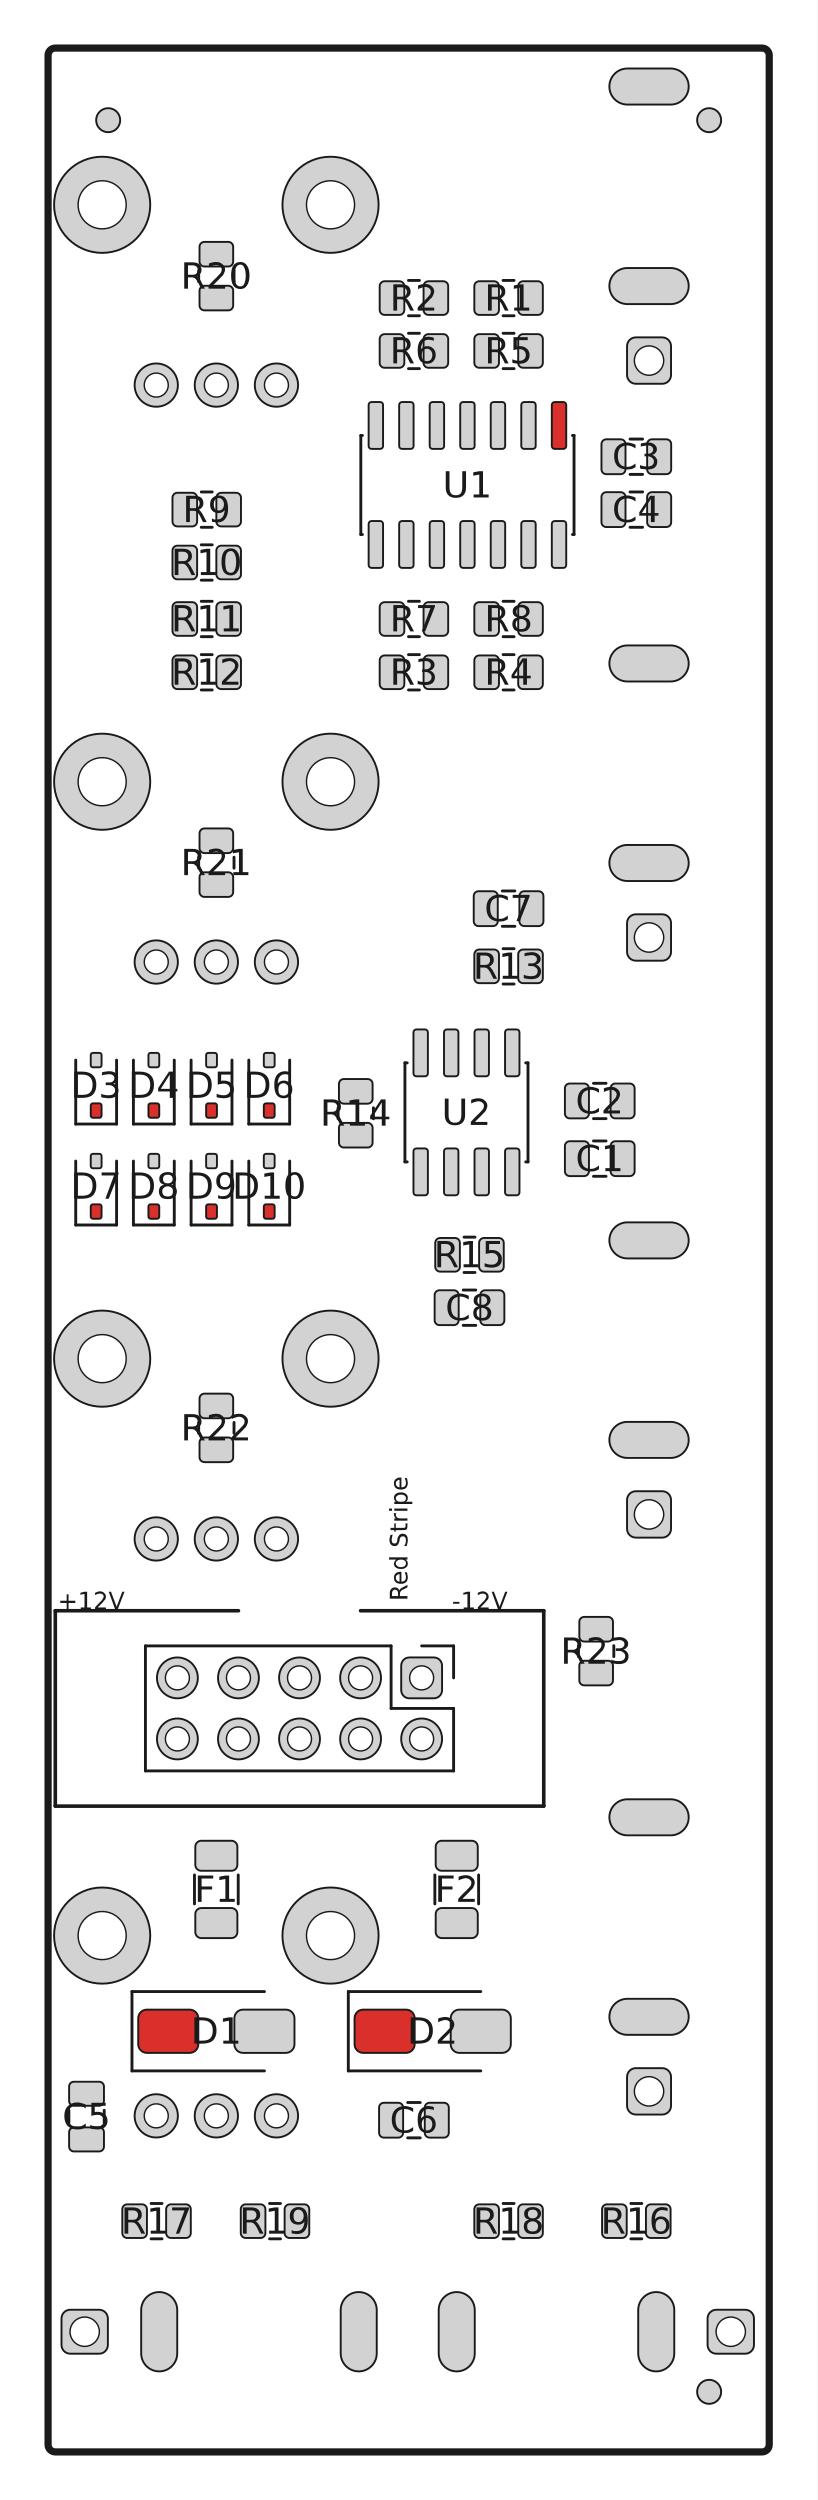
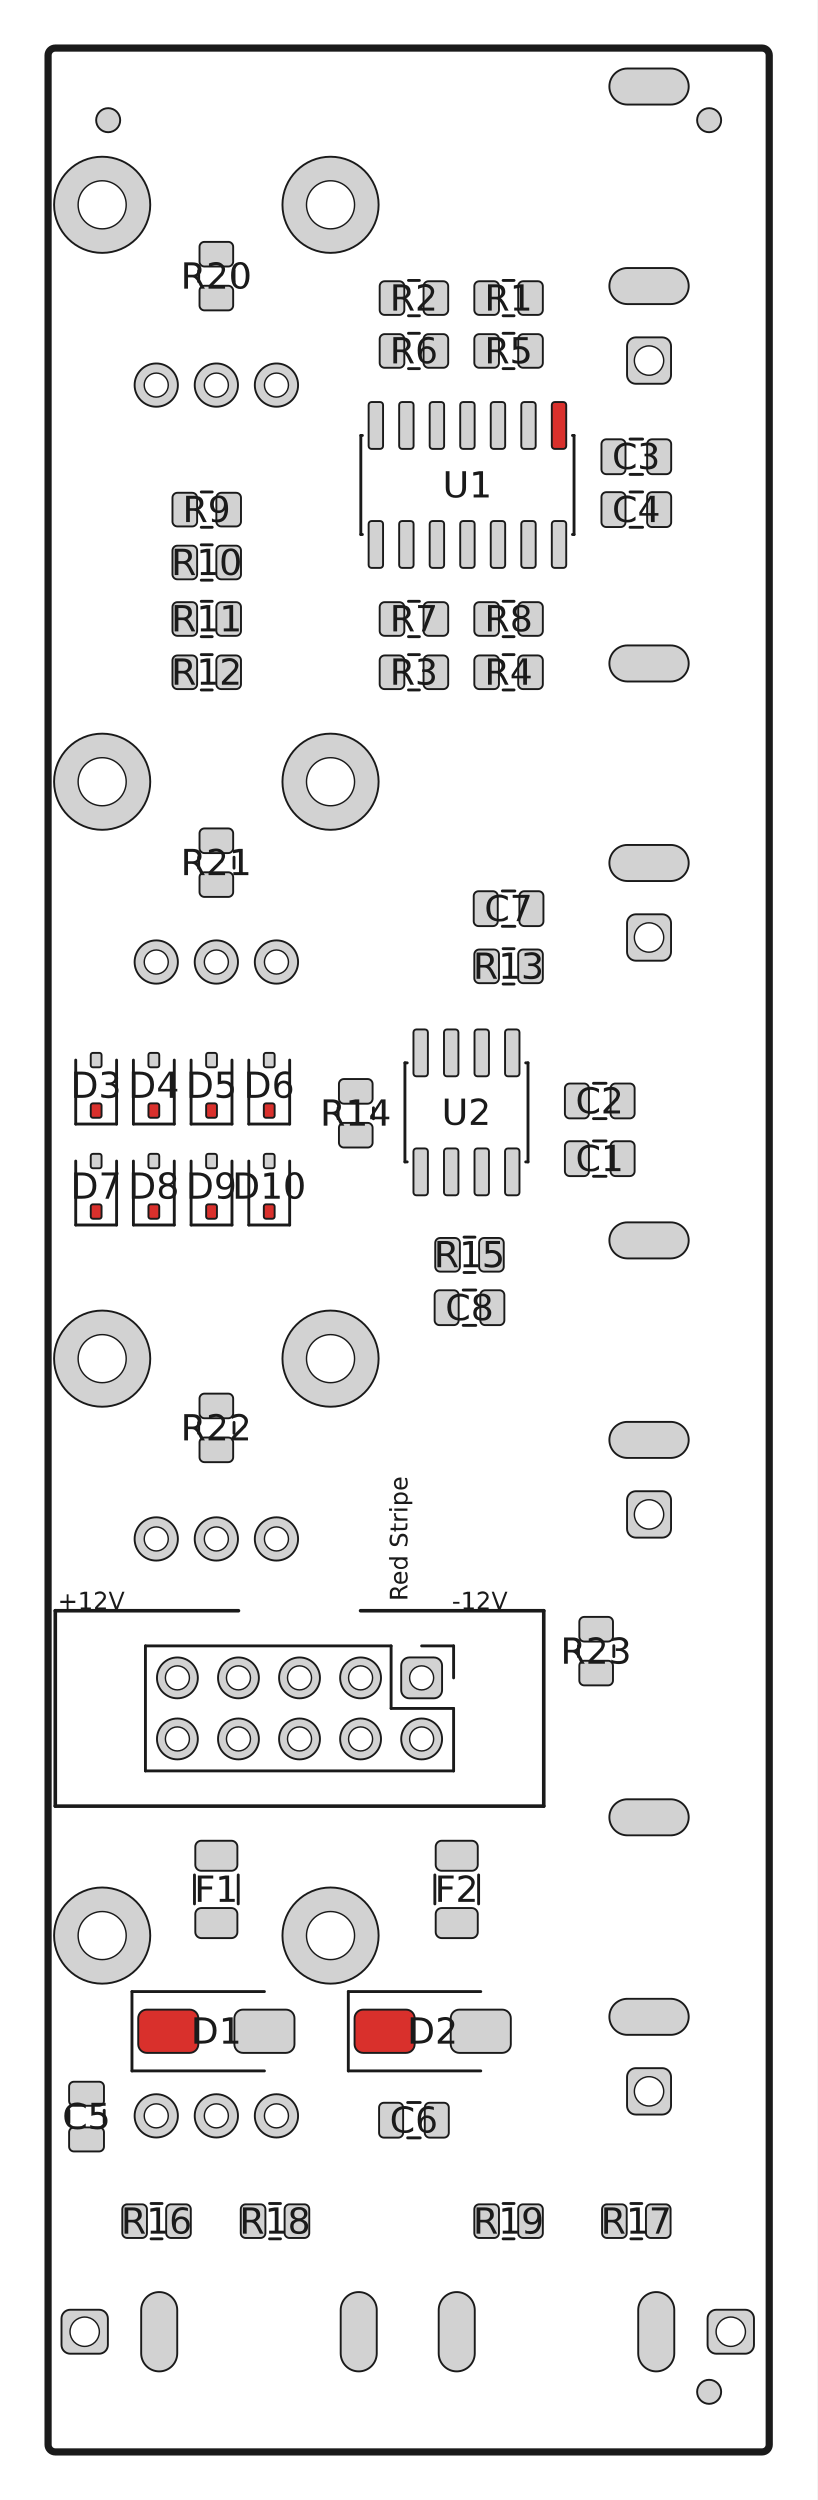
<svg xmlns="http://www.w3.org/2000/svg" viewBox="98.000 48.000 34.000 104.000" width="204" height="624">
  <rect x="98.000" y="48.000" width="34.000" height="104.000" fill="#fff" />
  <rect x="100.0" y="50.0" width="30.0" height="100.0" rx="0.3" fill="#fff" stroke="#1a1a1a" stroke-width="0.3" />
  <rect x="124.085" y="62.035" width="1.830" height="1.930" rx="0.366" fill="#d2d2d2" stroke="#1a1a1a" stroke-width="0.08" />
  <circle cx="125.000" cy="63.000" r="0.610" fill="#fff" stroke="#1a1a1a" stroke-width="0.06" />
  <rect x="123.350" y="50.850" width="3.300" height="1.500" rx="0.750" fill="#d2d2d2" stroke="#1a1a1a" stroke-width="0.08" />
  <rect x="123.350" y="59.150" width="3.300" height="1.500" rx="0.750" fill="#d2d2d2" stroke="#1a1a1a" stroke-width="0.08" />
  <circle cx="111.750" cy="56.520" r="2.000" fill="#d2d2d2" stroke="#1a1a1a" stroke-width="0.08" />
  <circle cx="111.750" cy="56.520" r="1.000" fill="#fff" stroke="#1a1a1a" stroke-width="0.06" />
  <circle cx="102.250" cy="56.520" r="2.000" fill="#d2d2d2" stroke="#1a1a1a" stroke-width="0.08" />
  <circle cx="102.250" cy="56.520" r="1.000" fill="#fff" stroke="#1a1a1a" stroke-width="0.06" />
  <circle cx="104.500" cy="64.020" r="0.900" fill="#d2d2d2" stroke="#1a1a1a" stroke-width="0.08" />
  <circle cx="104.500" cy="64.020" r="0.500" fill="#fff" stroke="#1a1a1a" stroke-width="0.06" />
  <circle cx="107.000" cy="64.020" r="0.900" fill="#d2d2d2" stroke="#1a1a1a" stroke-width="0.08" />
  <circle cx="107.000" cy="64.020" r="0.500" fill="#fff" stroke="#1a1a1a" stroke-width="0.06" />
  <circle cx="109.500" cy="64.020" r="0.900" fill="#d2d2d2" stroke="#1a1a1a" stroke-width="0.08" />
  <circle cx="109.500" cy="64.020" r="0.500" fill="#fff" stroke="#1a1a1a" stroke-width="0.06" />
  <rect x="100.558" y="144.085" width="1.930" height="1.830" rx="0.366" fill="#d2d2d2" stroke="#1a1a1a" stroke-width="0.08" />
  <circle cx="101.523" cy="145.000" r="0.610" fill="#fff" stroke="#1a1a1a" stroke-width="0.06" />
  <rect x="112.173" y="143.350" width="1.500" height="3.300" rx="0.750" fill="#d2d2d2" stroke="#1a1a1a" stroke-width="0.08" />
  <rect x="103.873" y="143.350" width="1.500" height="3.300" rx="0.750" fill="#d2d2d2" stroke="#1a1a1a" stroke-width="0.08" />
  <rect x="127.435" y="144.085" width="1.930" height="1.830" rx="0.366" fill="#d2d2d2" stroke="#1a1a1a" stroke-width="0.08" />
  <circle cx="128.400" cy="145.000" r="0.610" fill="#fff" stroke="#1a1a1a" stroke-width="0.06" />
  <rect x="116.250" y="143.350" width="1.500" height="3.300" rx="0.750" fill="#d2d2d2" stroke="#1a1a1a" stroke-width="0.08" />
  <rect x="124.550" y="143.350" width="1.500" height="3.300" rx="0.750" fill="#d2d2d2" stroke="#1a1a1a" stroke-width="0.08" />
  <circle cx="111.750" cy="80.520" r="2.000" fill="#d2d2d2" stroke="#1a1a1a" stroke-width="0.08" />
  <circle cx="111.750" cy="80.520" r="1.000" fill="#fff" stroke="#1a1a1a" stroke-width="0.06" />
  <circle cx="102.250" cy="80.520" r="2.000" fill="#d2d2d2" stroke="#1a1a1a" stroke-width="0.08" />
  <circle cx="102.250" cy="80.520" r="1.000" fill="#fff" stroke="#1a1a1a" stroke-width="0.06" />
  <circle cx="104.500" cy="88.020" r="0.900" fill="#d2d2d2" stroke="#1a1a1a" stroke-width="0.08" />
  <circle cx="104.500" cy="88.020" r="0.500" fill="#fff" stroke="#1a1a1a" stroke-width="0.06" />
  <circle cx="107.000" cy="88.020" r="0.900" fill="#d2d2d2" stroke="#1a1a1a" stroke-width="0.08" />
  <circle cx="107.000" cy="88.020" r="0.500" fill="#fff" stroke="#1a1a1a" stroke-width="0.06" />
  <circle cx="109.500" cy="88.020" r="0.900" fill="#d2d2d2" stroke="#1a1a1a" stroke-width="0.08" />
  <circle cx="109.500" cy="88.020" r="0.500" fill="#fff" stroke="#1a1a1a" stroke-width="0.06" />
  <circle cx="111.750" cy="104.520" r="2.000" fill="#d2d2d2" stroke="#1a1a1a" stroke-width="0.08" />
  <circle cx="111.750" cy="104.520" r="1.000" fill="#fff" stroke="#1a1a1a" stroke-width="0.06" />
  <circle cx="102.250" cy="104.520" r="2.000" fill="#d2d2d2" stroke="#1a1a1a" stroke-width="0.08" />
  <circle cx="102.250" cy="104.520" r="1.000" fill="#fff" stroke="#1a1a1a" stroke-width="0.06" />
  <circle cx="104.500" cy="112.020" r="0.900" fill="#d2d2d2" stroke="#1a1a1a" stroke-width="0.08" />
  <circle cx="104.500" cy="112.020" r="0.500" fill="#fff" stroke="#1a1a1a" stroke-width="0.06" />
  <circle cx="107.000" cy="112.020" r="0.900" fill="#d2d2d2" stroke="#1a1a1a" stroke-width="0.08" />
  <circle cx="107.000" cy="112.020" r="0.500" fill="#fff" stroke="#1a1a1a" stroke-width="0.06" />
  <circle cx="109.500" cy="112.020" r="0.900" fill="#d2d2d2" stroke="#1a1a1a" stroke-width="0.08" />
  <circle cx="109.500" cy="112.020" r="0.500" fill="#fff" stroke="#1a1a1a" stroke-width="0.06" />
  <rect x="124.085" y="86.035" width="1.830" height="1.930" rx="0.366" fill="#d2d2d2" stroke="#1a1a1a" stroke-width="0.08" />
  <circle cx="125.000" cy="87.000" r="0.610" fill="#fff" stroke="#1a1a1a" stroke-width="0.06" />
  <rect x="123.350" y="74.850" width="3.300" height="1.500" rx="0.750" fill="#d2d2d2" stroke="#1a1a1a" stroke-width="0.08" />
  <rect x="123.350" y="83.150" width="3.300" height="1.500" rx="0.750" fill="#d2d2d2" stroke="#1a1a1a" stroke-width="0.08" />
  <circle cx="111.750" cy="128.520" r="2.000" fill="#d2d2d2" stroke="#1a1a1a" stroke-width="0.08" />
  <circle cx="111.750" cy="128.520" r="1.000" fill="#fff" stroke="#1a1a1a" stroke-width="0.06" />
  <circle cx="102.250" cy="128.520" r="2.000" fill="#d2d2d2" stroke="#1a1a1a" stroke-width="0.08" />
  <circle cx="102.250" cy="128.520" r="1.000" fill="#fff" stroke="#1a1a1a" stroke-width="0.06" />
  <circle cx="104.500" cy="136.020" r="0.900" fill="#d2d2d2" stroke="#1a1a1a" stroke-width="0.08" />
  <circle cx="104.500" cy="136.020" r="0.500" fill="#fff" stroke="#1a1a1a" stroke-width="0.06" />
  <circle cx="107.000" cy="136.020" r="0.900" fill="#d2d2d2" stroke="#1a1a1a" stroke-width="0.08" />
  <circle cx="107.000" cy="136.020" r="0.500" fill="#fff" stroke="#1a1a1a" stroke-width="0.06" />
  <circle cx="109.500" cy="136.020" r="0.900" fill="#d2d2d2" stroke="#1a1a1a" stroke-width="0.08" />
  <circle cx="109.500" cy="136.020" r="0.500" fill="#fff" stroke="#1a1a1a" stroke-width="0.06" />
  <rect x="124.085" y="134.035" width="1.830" height="1.930" rx="0.366" fill="#d2d2d2" stroke="#1a1a1a" stroke-width="0.08" />
  <circle cx="125.000" cy="135.000" r="0.610" fill="#fff" stroke="#1a1a1a" stroke-width="0.06" />
  <rect x="123.350" y="122.850" width="3.300" height="1.500" rx="0.750" fill="#d2d2d2" stroke="#1a1a1a" stroke-width="0.08" />
  <rect x="123.350" y="131.150" width="3.300" height="1.500" rx="0.750" fill="#d2d2d2" stroke="#1a1a1a" stroke-width="0.08" />
  <rect x="124.085" y="110.035" width="1.830" height="1.930" rx="0.366" fill="#d2d2d2" stroke="#1a1a1a" stroke-width="0.08" />
  <circle cx="125.000" cy="111.000" r="0.610" fill="#fff" stroke="#1a1a1a" stroke-width="0.06" />
  <rect x="123.350" y="98.850" width="3.300" height="1.500" rx="0.750" fill="#d2d2d2" stroke="#1a1a1a" stroke-width="0.08" />
  <rect x="123.350" y="107.150" width="3.300" height="1.500" rx="0.750" fill="#d2d2d2" stroke="#1a1a1a" stroke-width="0.08" />
  <rect x="123.021" y="66.275" width="1.000" height="1.450" rx="0.200" fill="#d2d2d2" stroke="#1a1a1a" stroke-width="0.08" />
  <rect x="124.921" y="66.275" width="1.000" height="1.450" rx="0.200" fill="#d2d2d2" stroke="#1a1a1a" stroke-width="0.08" />
  <rect x="119.607" y="85.075" width="1.000" height="1.450" rx="0.200" fill="#d2d2d2" stroke="#1a1a1a" stroke-width="0.08" />
  <rect x="117.707" y="85.075" width="1.000" height="1.450" rx="0.200" fill="#d2d2d2" stroke="#1a1a1a" stroke-width="0.08" />
  <rect x="121.500" y="95.475" width="1.000" height="1.450" rx="0.200" fill="#d2d2d2" stroke="#1a1a1a" stroke-width="0.08" />
  <rect x="123.400" y="95.475" width="1.000" height="1.450" rx="0.200" fill="#d2d2d2" stroke="#1a1a1a" stroke-width="0.08" />
  <rect x="112.100" y="94.712" width="1.400" height="1.025" rx="0.205" fill="#d2d2d2" stroke="#1a1a1a" stroke-width="0.08" />
  <rect x="112.100" y="92.888" width="1.400" height="1.025" rx="0.205" fill="#d2d2d2" stroke="#1a1a1a" stroke-width="0.08" />
  <rect x="112.750" y="131.600" width="2.500" height="1.800" rx="0.360" fill="#d9302c" stroke="#1a1a1a" stroke-width="0.08" />
  <rect x="116.750" y="131.600" width="2.500" height="1.800" rx="0.360" fill="#d2d2d2" stroke="#1a1a1a" stroke-width="0.08" />
  <rect x="115.620" y="61.900" width="1.025" height="1.400" rx="0.205" fill="#d2d2d2" stroke="#1a1a1a" stroke-width="0.08" />
  <rect x="113.795" y="61.900" width="1.025" height="1.400" rx="0.205" fill="#d2d2d2" stroke="#1a1a1a" stroke-width="0.08" />
  <rect x="124.921" y="68.475" width="1.000" height="1.450" rx="0.200" fill="#d2d2d2" stroke="#1a1a1a" stroke-width="0.08" />
  <rect x="123.021" y="68.475" width="1.000" height="1.450" rx="0.200" fill="#d2d2d2" stroke="#1a1a1a" stroke-width="0.08" />
  <rect x="105.175" y="73.050" width="1.025" height="1.400" rx="0.205" fill="#d2d2d2" stroke="#1a1a1a" stroke-width="0.08" />
  <rect x="107.000" y="73.050" width="1.025" height="1.400" rx="0.205" fill="#d2d2d2" stroke="#1a1a1a" stroke-width="0.08" />
  <rect x="117.732" y="73.050" width="1.025" height="1.400" rx="0.205" fill="#d2d2d2" stroke="#1a1a1a" stroke-width="0.08" />
  <rect x="119.557" y="73.050" width="1.025" height="1.400" rx="0.205" fill="#d2d2d2" stroke="#1a1a1a" stroke-width="0.08" />
  <rect x="119.557" y="87.500" width="1.025" height="1.400" rx="0.205" fill="#d2d2d2" stroke="#1a1a1a" stroke-width="0.08" />
  <rect x="117.732" y="87.500" width="1.025" height="1.400" rx="0.205" fill="#d2d2d2" stroke="#1a1a1a" stroke-width="0.08" />
  <rect x="115.620" y="75.267" width="1.025" height="1.400" rx="0.205" fill="#d2d2d2" stroke="#1a1a1a" stroke-width="0.08" />
  <rect x="113.795" y="75.267" width="1.025" height="1.400" rx="0.205" fill="#d2d2d2" stroke="#1a1a1a" stroke-width="0.08" />
  <rect x="104.175" y="98.100" width="0.450" height="0.600" rx="0.090" fill="#d9302c" stroke="#1a1a1a" stroke-width="0.08" />
  <rect x="104.175" y="96.000" width="0.450" height="0.600" rx="0.090" fill="#d2d2d2" stroke="#1a1a1a" stroke-width="0.08" />
  <rect x="117.732" y="61.900" width="1.025" height="1.400" rx="0.205" fill="#d2d2d2" stroke="#1a1a1a" stroke-width="0.08" />
  <rect x="119.557" y="61.900" width="1.025" height="1.400" rx="0.205" fill="#d2d2d2" stroke="#1a1a1a" stroke-width="0.08" />
  <rect x="117.732" y="75.267" width="1.025" height="1.400" rx="0.205" fill="#d2d2d2" stroke="#1a1a1a" stroke-width="0.08" />
  <rect x="119.557" y="75.267" width="1.025" height="1.400" rx="0.205" fill="#d2d2d2" stroke="#1a1a1a" stroke-width="0.08" />
  <rect x="117.931" y="99.500" width="1.025" height="1.400" rx="0.205" fill="#d2d2d2" stroke="#1a1a1a" stroke-width="0.08" />
  <rect x="116.106" y="99.500" width="1.025" height="1.400" rx="0.205" fill="#d2d2d2" stroke="#1a1a1a" stroke-width="0.08" />
  <rect x="108.975" y="93.900" width="0.450" height="0.600" rx="0.090" fill="#d9302c" stroke="#1a1a1a" stroke-width="0.08" />
  <rect x="108.975" y="91.800" width="0.450" height="0.600" rx="0.090" fill="#d2d2d2" stroke="#1a1a1a" stroke-width="0.08" />
  <rect x="105.175" y="68.500" width="1.025" height="1.400" rx="0.205" fill="#d2d2d2" stroke="#1a1a1a" stroke-width="0.08" />
  <rect x="107.000" y="68.500" width="1.025" height="1.400" rx="0.205" fill="#d2d2d2" stroke="#1a1a1a" stroke-width="0.08" />
  <rect x="100.875" y="134.600" width="1.450" height="1.000" rx="0.200" fill="#d2d2d2" stroke="#1a1a1a" stroke-width="0.08" />
  <rect x="100.875" y="136.500" width="1.450" height="1.000" rx="0.200" fill="#d2d2d2" stroke="#1a1a1a" stroke-width="0.08" />
  <rect x="105.175" y="70.700" width="1.025" height="1.400" rx="0.205" fill="#d2d2d2" stroke="#1a1a1a" stroke-width="0.08" />
  <rect x="107.000" y="70.700" width="1.025" height="1.400" rx="0.205" fill="#d2d2d2" stroke="#1a1a1a" stroke-width="0.08" />
  <rect x="115.620" y="59.700" width="1.025" height="1.400" rx="0.205" fill="#d2d2d2" stroke="#1a1a1a" stroke-width="0.08" />
  <rect x="113.795" y="59.700" width="1.025" height="1.400" rx="0.205" fill="#d2d2d2" stroke="#1a1a1a" stroke-width="0.08" />
  <rect x="101.775" y="93.900" width="0.450" height="0.600" rx="0.090" fill="#d9302c" stroke="#1a1a1a" stroke-width="0.08" />
  <rect x="101.775" y="91.800" width="0.450" height="0.600" rx="0.090" fill="#d2d2d2" stroke="#1a1a1a" stroke-width="0.08" />
  <rect x="123.046" y="139.700" width="1.025" height="1.400" rx="0.205" fill="#d2d2d2" stroke="#1a1a1a" stroke-width="0.08" />
  <rect x="124.871" y="139.700" width="1.025" height="1.400" rx="0.205" fill="#d2d2d2" stroke="#1a1a1a" stroke-width="0.08" />
  <rect x="109.840" y="139.700" width="1.025" height="1.400" rx="0.205" fill="#d2d2d2" stroke="#1a1a1a" stroke-width="0.08" />
  <rect x="108.016" y="139.700" width="1.025" height="1.400" rx="0.205" fill="#d2d2d2" stroke="#1a1a1a" stroke-width="0.08" />
  <rect x="113.770" y="135.475" width="1.000" height="1.450" rx="0.200" fill="#d2d2d2" stroke="#1a1a1a" stroke-width="0.08" />
  <rect x="115.670" y="135.475" width="1.000" height="1.450" rx="0.200" fill="#d2d2d2" stroke="#1a1a1a" stroke-width="0.08" />
  <rect x="117.732" y="59.700" width="1.025" height="1.400" rx="0.205" fill="#d2d2d2" stroke="#1a1a1a" stroke-width="0.08" />
  <rect x="119.557" y="59.700" width="1.025" height="1.400" rx="0.205" fill="#d2d2d2" stroke="#1a1a1a" stroke-width="0.08" />
  <rect x="116.125" y="124.575" width="1.750" height="1.250" rx="0.250" fill="#d2d2d2" stroke="#1a1a1a" stroke-width="0.08" />
  <rect x="116.125" y="127.375" width="1.750" height="1.250" rx="0.250" fill="#d2d2d2" stroke="#1a1a1a" stroke-width="0.08" />
  <rect x="115.620" y="73.050" width="1.025" height="1.400" rx="0.205" fill="#d2d2d2" stroke="#1a1a1a" stroke-width="0.08" />
  <rect x="113.795" y="73.050" width="1.025" height="1.400" rx="0.205" fill="#d2d2d2" stroke="#1a1a1a" stroke-width="0.08" />
  <rect x="106.300" y="58.062" width="1.400" height="1.025" rx="0.205" fill="#d2d2d2" stroke="#1a1a1a" stroke-width="0.08" />
  <rect x="106.300" y="59.887" width="1.400" height="1.025" rx="0.205" fill="#d2d2d2" stroke="#1a1a1a" stroke-width="0.08" />
  <rect x="122.100" y="115.263" width="1.400" height="1.025" rx="0.205" fill="#d2d2d2" stroke="#1a1a1a" stroke-width="0.08" />
  <rect x="122.100" y="117.087" width="1.400" height="1.025" rx="0.205" fill="#d2d2d2" stroke="#1a1a1a" stroke-width="0.08" />
  <rect x="103.750" y="131.600" width="2.500" height="1.800" rx="0.360" fill="#d9302c" stroke="#1a1a1a" stroke-width="0.08" />
  <rect x="107.750" y="131.600" width="2.500" height="1.800" rx="0.360" fill="#d2d2d2" stroke="#1a1a1a" stroke-width="0.08" />
  <circle cx="127.500" cy="53.000" r="0.500" fill="#d2d2d2" stroke="#1a1a1a" stroke-width="0.08" />
  <rect x="101.775" y="98.100" width="0.450" height="0.600" rx="0.090" fill="#d9302c" stroke="#1a1a1a" stroke-width="0.08" />
  <rect x="101.775" y="96.000" width="0.450" height="0.600" rx="0.090" fill="#d2d2d2" stroke="#1a1a1a" stroke-width="0.08" />
  <rect x="106.125" y="124.575" width="1.750" height="1.250" rx="0.250" fill="#d2d2d2" stroke="#1a1a1a" stroke-width="0.08" />
  <rect x="106.125" y="127.375" width="1.750" height="1.250" rx="0.250" fill="#d2d2d2" stroke="#1a1a1a" stroke-width="0.08" />
  <circle cx="102.500" cy="53.000" r="0.500" fill="#d2d2d2" stroke="#1a1a1a" stroke-width="0.08" />
  <rect x="105.175" y="75.267" width="1.025" height="1.400" rx="0.205" fill="#d2d2d2" stroke="#1a1a1a" stroke-width="0.08" />
  <rect x="107.000" y="75.267" width="1.025" height="1.400" rx="0.205" fill="#d2d2d2" stroke="#1a1a1a" stroke-width="0.08" />
  <rect x="117.732" y="139.700" width="1.025" height="1.400" rx="0.205" fill="#d2d2d2" stroke="#1a1a1a" stroke-width="0.08" />
  <rect x="119.557" y="139.700" width="1.025" height="1.400" rx="0.205" fill="#d2d2d2" stroke="#1a1a1a" stroke-width="0.08" />
  <rect x="123.400" y="93.075" width="1.000" height="1.450" rx="0.200" fill="#d2d2d2" stroke="#1a1a1a" stroke-width="0.08" />
  <rect x="121.500" y="93.075" width="1.000" height="1.450" rx="0.200" fill="#d2d2d2" stroke="#1a1a1a" stroke-width="0.08" />
  <circle cx="127.500" cy="147.500" r="0.500" fill="#d2d2d2" stroke="#1a1a1a" stroke-width="0.08" />
  <rect x="104.175" y="93.900" width="0.450" height="0.600" rx="0.090" fill="#d9302c" stroke="#1a1a1a" stroke-width="0.08" />
  <rect x="104.175" y="91.800" width="0.450" height="0.600" rx="0.090" fill="#d2d2d2" stroke="#1a1a1a" stroke-width="0.08" />
  <rect x="104.912" y="139.700" width="1.025" height="1.400" rx="0.205" fill="#d2d2d2" stroke="#1a1a1a" stroke-width="0.08" />
  <rect x="103.088" y="139.700" width="1.025" height="1.400" rx="0.205" fill="#d2d2d2" stroke="#1a1a1a" stroke-width="0.08" />
  <rect x="114.690" y="116.950" width="1.700" height="1.700" rx="0.340" fill="#d2d2d2" stroke="#1a1a1a" stroke-width="0.08" />
  <circle cx="115.540" cy="117.800" r="0.500" fill="#fff" stroke="#1a1a1a" stroke-width="0.06" />
  <rect x="114.690" y="119.490" width="1.700" height="1.700" rx="0.850" fill="#d2d2d2" stroke="#1a1a1a" stroke-width="0.08" />
  <circle cx="115.540" cy="120.340" r="0.500" fill="#fff" stroke="#1a1a1a" stroke-width="0.06" />
  <rect x="112.150" y="116.950" width="1.700" height="1.700" rx="0.850" fill="#d2d2d2" stroke="#1a1a1a" stroke-width="0.08" />
  <circle cx="113.000" cy="117.800" r="0.500" fill="#fff" stroke="#1a1a1a" stroke-width="0.06" />
  <rect x="112.150" y="119.490" width="1.700" height="1.700" rx="0.850" fill="#d2d2d2" stroke="#1a1a1a" stroke-width="0.08" />
  <circle cx="113.000" cy="120.340" r="0.500" fill="#fff" stroke="#1a1a1a" stroke-width="0.06" />
  <rect x="109.610" y="116.950" width="1.700" height="1.700" rx="0.850" fill="#d2d2d2" stroke="#1a1a1a" stroke-width="0.08" />
  <circle cx="110.460" cy="117.800" r="0.500" fill="#fff" stroke="#1a1a1a" stroke-width="0.06" />
  <rect x="109.610" y="119.490" width="1.700" height="1.700" rx="0.850" fill="#d2d2d2" stroke="#1a1a1a" stroke-width="0.08" />
  <circle cx="110.460" cy="120.340" r="0.500" fill="#fff" stroke="#1a1a1a" stroke-width="0.06" />
  <rect x="107.070" y="116.950" width="1.700" height="1.700" rx="0.850" fill="#d2d2d2" stroke="#1a1a1a" stroke-width="0.08" />
  <circle cx="107.920" cy="117.800" r="0.500" fill="#fff" stroke="#1a1a1a" stroke-width="0.06" />
  <rect x="107.070" y="119.490" width="1.700" height="1.700" rx="0.850" fill="#d2d2d2" stroke="#1a1a1a" stroke-width="0.08" />
  <circle cx="107.920" cy="120.340" r="0.500" fill="#fff" stroke="#1a1a1a" stroke-width="0.06" />
  <rect x="104.530" y="116.950" width="1.700" height="1.700" rx="0.850" fill="#d2d2d2" stroke="#1a1a1a" stroke-width="0.08" />
  <circle cx="105.380" cy="117.800" r="0.500" fill="#fff" stroke="#1a1a1a" stroke-width="0.06" />
  <rect x="104.530" y="119.490" width="1.700" height="1.700" rx="0.850" fill="#d2d2d2" stroke="#1a1a1a" stroke-width="0.08" />
  <circle cx="105.380" cy="120.340" r="0.500" fill="#fff" stroke="#1a1a1a" stroke-width="0.06" />
  <rect x="106.300" y="105.975" width="1.400" height="1.025" rx="0.205" fill="#d2d2d2" stroke="#1a1a1a" stroke-width="0.08" />
  <rect x="106.300" y="107.800" width="1.400" height="1.025" rx="0.205" fill="#d2d2d2" stroke="#1a1a1a" stroke-width="0.08" />
  <rect x="119.010" y="90.825" width="0.600" height="1.950" rx="0.120" fill="#d2d2d2" stroke="#1a1a1a" stroke-width="0.08" />
  <rect x="117.740" y="90.825" width="0.600" height="1.950" rx="0.120" fill="#d2d2d2" stroke="#1a1a1a" stroke-width="0.08" />
  <rect x="116.470" y="90.825" width="0.600" height="1.950" rx="0.120" fill="#d2d2d2" stroke="#1a1a1a" stroke-width="0.08" />
  <rect x="115.200" y="90.825" width="0.600" height="1.950" rx="0.120" fill="#d2d2d2" stroke="#1a1a1a" stroke-width="0.08" />
  <rect x="115.200" y="95.775" width="0.600" height="1.950" rx="0.120" fill="#d2d2d2" stroke="#1a1a1a" stroke-width="0.08" />
  <rect x="116.470" y="95.775" width="0.600" height="1.950" rx="0.120" fill="#d2d2d2" stroke="#1a1a1a" stroke-width="0.08" />
  <rect x="117.740" y="95.775" width="0.600" height="1.950" rx="0.120" fill="#d2d2d2" stroke="#1a1a1a" stroke-width="0.08" />
  <rect x="119.010" y="95.775" width="0.600" height="1.950" rx="0.120" fill="#d2d2d2" stroke="#1a1a1a" stroke-width="0.08" />
  <rect x="117.981" y="101.675" width="1.000" height="1.450" rx="0.200" fill="#d2d2d2" stroke="#1a1a1a" stroke-width="0.08" />
  <rect x="116.081" y="101.675" width="1.000" height="1.450" rx="0.200" fill="#d2d2d2" stroke="#1a1a1a" stroke-width="0.08" />
  <rect x="120.955" y="64.725" width="0.600" height="1.950" rx="0.120" fill="#d9302c" stroke="#1a1a1a" stroke-width="0.08" />
  <rect x="119.685" y="64.725" width="0.600" height="1.950" rx="0.120" fill="#d2d2d2" stroke="#1a1a1a" stroke-width="0.08" />
  <rect x="118.415" y="64.725" width="0.600" height="1.950" rx="0.120" fill="#d2d2d2" stroke="#1a1a1a" stroke-width="0.08" />
  <rect x="117.145" y="64.725" width="0.600" height="1.950" rx="0.120" fill="#d2d2d2" stroke="#1a1a1a" stroke-width="0.08" />
  <rect x="115.875" y="64.725" width="0.600" height="1.950" rx="0.120" fill="#d2d2d2" stroke="#1a1a1a" stroke-width="0.08" />
  <rect x="114.605" y="64.725" width="0.600" height="1.950" rx="0.120" fill="#d2d2d2" stroke="#1a1a1a" stroke-width="0.08" />
  <rect x="113.335" y="64.725" width="0.600" height="1.950" rx="0.120" fill="#d2d2d2" stroke="#1a1a1a" stroke-width="0.08" />
  <rect x="113.335" y="69.675" width="0.600" height="1.950" rx="0.120" fill="#d2d2d2" stroke="#1a1a1a" stroke-width="0.08" />
  <rect x="114.605" y="69.675" width="0.600" height="1.950" rx="0.120" fill="#d2d2d2" stroke="#1a1a1a" stroke-width="0.08" />
  <rect x="115.875" y="69.675" width="0.600" height="1.950" rx="0.120" fill="#d2d2d2" stroke="#1a1a1a" stroke-width="0.08" />
  <rect x="117.145" y="69.675" width="0.600" height="1.950" rx="0.120" fill="#d2d2d2" stroke="#1a1a1a" stroke-width="0.08" />
  <rect x="118.415" y="69.675" width="0.600" height="1.950" rx="0.120" fill="#d2d2d2" stroke="#1a1a1a" stroke-width="0.08" />
  <rect x="119.685" y="69.675" width="0.600" height="1.950" rx="0.120" fill="#d2d2d2" stroke="#1a1a1a" stroke-width="0.08" />
  <rect x="120.955" y="69.675" width="0.600" height="1.950" rx="0.120" fill="#d2d2d2" stroke="#1a1a1a" stroke-width="0.08" />
  <rect x="106.300" y="82.463" width="1.400" height="1.025" rx="0.205" fill="#d2d2d2" stroke="#1a1a1a" stroke-width="0.08" />
  <rect x="106.300" y="84.287" width="1.400" height="1.025" rx="0.205" fill="#d2d2d2" stroke="#1a1a1a" stroke-width="0.08" />
  <rect x="108.975" y="98.100" width="0.450" height="0.600" rx="0.090" fill="#d9302c" stroke="#1a1a1a" stroke-width="0.08" />
  <rect x="108.975" y="96.000" width="0.450" height="0.600" rx="0.090" fill="#d2d2d2" stroke="#1a1a1a" stroke-width="0.08" />
  <rect x="106.575" y="98.100" width="0.450" height="0.600" rx="0.090" fill="#d9302c" stroke="#1a1a1a" stroke-width="0.08" />
  <rect x="106.575" y="96.000" width="0.450" height="0.600" rx="0.090" fill="#d2d2d2" stroke="#1a1a1a" stroke-width="0.08" />
  <rect x="106.575" y="93.900" width="0.450" height="0.600" rx="0.090" fill="#d9302c" stroke="#1a1a1a" stroke-width="0.08" />
  <rect x="106.575" y="91.800" width="0.450" height="0.600" rx="0.090" fill="#d2d2d2" stroke="#1a1a1a" stroke-width="0.08" />
  <line x1="124.210" y1="66.265" x2="124.732" y2="66.265" stroke="#1a1a1a" stroke-width="0.12" stroke-linecap="round" />
  <line x1="124.210" y1="67.735" x2="124.732" y2="67.735" stroke="#1a1a1a" stroke-width="0.12" stroke-linecap="round" />
  <line x1="119.418" y1="85.065" x2="118.896" y2="85.065" stroke="#1a1a1a" stroke-width="0.12" stroke-linecap="round" />
  <line x1="119.418" y1="86.535" x2="118.896" y2="86.535" stroke="#1a1a1a" stroke-width="0.12" stroke-linecap="round" />
  <line x1="122.689" y1="95.465" x2="123.211" y2="95.465" stroke="#1a1a1a" stroke-width="0.12" stroke-linecap="round" />
  <line x1="122.689" y1="96.935" x2="123.211" y2="96.935" stroke="#1a1a1a" stroke-width="0.12" stroke-linecap="round" />
  <line x1="113.535" y1="94.540" x2="113.535" y2="94.085" stroke="#1a1a1a" stroke-width="0.12" stroke-linecap="round" />
  <line x1="112.065" y1="94.540" x2="112.065" y2="94.085" stroke="#1a1a1a" stroke-width="0.12" stroke-linecap="round" />
  <line x1="112.490" y1="130.850" x2="118.000" y2="130.850" stroke="#1a1a1a" stroke-width="0.12" stroke-linecap="round" />
  <line x1="112.490" y1="130.850" x2="112.490" y2="134.150" stroke="#1a1a1a" stroke-width="0.12" stroke-linecap="round" />
  <line x1="112.490" y1="134.150" x2="118.000" y2="134.150" stroke="#1a1a1a" stroke-width="0.12" stroke-linecap="round" />
  <line x1="115.447" y1="61.865" x2="114.993" y2="61.865" stroke="#1a1a1a" stroke-width="0.12" stroke-linecap="round" />
  <line x1="115.447" y1="63.335" x2="114.993" y2="63.335" stroke="#1a1a1a" stroke-width="0.12" stroke-linecap="round" />
  <line x1="124.732" y1="68.465" x2="124.210" y2="68.465" stroke="#1a1a1a" stroke-width="0.12" stroke-linecap="round" />
  <line x1="124.732" y1="69.935" x2="124.210" y2="69.935" stroke="#1a1a1a" stroke-width="0.12" stroke-linecap="round" />
  <line x1="106.373" y1="73.015" x2="106.827" y2="73.015" stroke="#1a1a1a" stroke-width="0.12" stroke-linecap="round" />
  <line x1="106.373" y1="74.485" x2="106.827" y2="74.485" stroke="#1a1a1a" stroke-width="0.12" stroke-linecap="round" />
  <line x1="118.930" y1="73.015" x2="119.384" y2="73.015" stroke="#1a1a1a" stroke-width="0.12" stroke-linecap="round" />
  <line x1="118.930" y1="74.485" x2="119.384" y2="74.485" stroke="#1a1a1a" stroke-width="0.12" stroke-linecap="round" />
  <line x1="119.384" y1="87.465" x2="118.930" y2="87.465" stroke="#1a1a1a" stroke-width="0.12" stroke-linecap="round" />
  <line x1="119.384" y1="88.935" x2="118.930" y2="88.935" stroke="#1a1a1a" stroke-width="0.12" stroke-linecap="round" />
  <line x1="115.447" y1="75.232" x2="114.993" y2="75.232" stroke="#1a1a1a" stroke-width="0.12" stroke-linecap="round" />
  <line x1="115.447" y1="76.702" x2="114.993" y2="76.702" stroke="#1a1a1a" stroke-width="0.12" stroke-linecap="round" />
  <line x1="105.250" y1="98.960" x2="105.250" y2="96.300" stroke="#1a1a1a" stroke-width="0.12" stroke-linecap="round" />
  <line x1="103.550" y1="98.960" x2="105.250" y2="98.960" stroke="#1a1a1a" stroke-width="0.12" stroke-linecap="round" />
  <line x1="103.550" y1="98.960" x2="103.550" y2="96.300" stroke="#1a1a1a" stroke-width="0.12" stroke-linecap="round" />
  <line x1="118.930" y1="61.865" x2="119.384" y2="61.865" stroke="#1a1a1a" stroke-width="0.12" stroke-linecap="round" />
  <line x1="118.930" y1="63.335" x2="119.384" y2="63.335" stroke="#1a1a1a" stroke-width="0.12" stroke-linecap="round" />
  <line x1="118.930" y1="75.232" x2="119.384" y2="75.232" stroke="#1a1a1a" stroke-width="0.12" stroke-linecap="round" />
  <line x1="118.930" y1="76.702" x2="119.384" y2="76.702" stroke="#1a1a1a" stroke-width="0.12" stroke-linecap="round" />
  <line x1="117.758" y1="99.465" x2="117.304" y2="99.465" stroke="#1a1a1a" stroke-width="0.12" stroke-linecap="round" />
  <line x1="117.758" y1="100.935" x2="117.304" y2="100.935" stroke="#1a1a1a" stroke-width="0.12" stroke-linecap="round" />
  <line x1="110.050" y1="94.760" x2="110.050" y2="92.100" stroke="#1a1a1a" stroke-width="0.12" stroke-linecap="round" />
  <line x1="108.350" y1="94.760" x2="110.050" y2="94.760" stroke="#1a1a1a" stroke-width="0.12" stroke-linecap="round" />
  <line x1="108.350" y1="94.760" x2="108.350" y2="92.100" stroke="#1a1a1a" stroke-width="0.12" stroke-linecap="round" />
  <line x1="106.373" y1="68.465" x2="106.827" y2="68.465" stroke="#1a1a1a" stroke-width="0.12" stroke-linecap="round" />
  <line x1="106.373" y1="69.935" x2="106.827" y2="69.935" stroke="#1a1a1a" stroke-width="0.12" stroke-linecap="round" />
  <line x1="102.335" y1="135.789" x2="102.335" y2="136.311" stroke="#1a1a1a" stroke-width="0.12" stroke-linecap="round" />
  <line x1="100.865" y1="135.789" x2="100.865" y2="136.311" stroke="#1a1a1a" stroke-width="0.12" stroke-linecap="round" />
  <line x1="106.373" y1="70.665" x2="106.827" y2="70.665" stroke="#1a1a1a" stroke-width="0.12" stroke-linecap="round" />
  <line x1="106.373" y1="72.135" x2="106.827" y2="72.135" stroke="#1a1a1a" stroke-width="0.12" stroke-linecap="round" />
  <line x1="115.447" y1="59.665" x2="114.993" y2="59.665" stroke="#1a1a1a" stroke-width="0.12" stroke-linecap="round" />
  <line x1="115.447" y1="61.135" x2="114.993" y2="61.135" stroke="#1a1a1a" stroke-width="0.12" stroke-linecap="round" />
  <line x1="102.850" y1="94.760" x2="102.850" y2="92.100" stroke="#1a1a1a" stroke-width="0.12" stroke-linecap="round" />
  <line x1="101.150" y1="94.760" x2="102.850" y2="94.760" stroke="#1a1a1a" stroke-width="0.12" stroke-linecap="round" />
  <line x1="101.150" y1="94.760" x2="101.150" y2="92.100" stroke="#1a1a1a" stroke-width="0.12" stroke-linecap="round" />
  <line x1="124.244" y1="139.665" x2="124.698" y2="139.665" stroke="#1a1a1a" stroke-width="0.12" stroke-linecap="round" />
  <line x1="124.244" y1="141.135" x2="124.698" y2="141.135" stroke="#1a1a1a" stroke-width="0.12" stroke-linecap="round" />
  <line x1="109.668" y1="139.665" x2="109.213" y2="139.665" stroke="#1a1a1a" stroke-width="0.12" stroke-linecap="round" />
  <line x1="109.668" y1="141.135" x2="109.213" y2="141.135" stroke="#1a1a1a" stroke-width="0.12" stroke-linecap="round" />
  <line x1="114.959" y1="135.465" x2="115.481" y2="135.465" stroke="#1a1a1a" stroke-width="0.12" stroke-linecap="round" />
  <line x1="114.959" y1="136.935" x2="115.481" y2="136.935" stroke="#1a1a1a" stroke-width="0.12" stroke-linecap="round" />
  <line x1="118.930" y1="59.665" x2="119.384" y2="59.665" stroke="#1a1a1a" stroke-width="0.12" stroke-linecap="round" />
  <line x1="118.930" y1="61.135" x2="119.384" y2="61.135" stroke="#1a1a1a" stroke-width="0.12" stroke-linecap="round" />
  <line x1="117.910" y1="125.998" x2="117.910" y2="127.202" stroke="#1a1a1a" stroke-width="0.12" stroke-linecap="round" />
  <line x1="116.090" y1="125.998" x2="116.090" y2="127.202" stroke="#1a1a1a" stroke-width="0.12" stroke-linecap="round" />
  <line x1="115.447" y1="73.015" x2="114.993" y2="73.015" stroke="#1a1a1a" stroke-width="0.12" stroke-linecap="round" />
  <line x1="115.447" y1="74.485" x2="114.993" y2="74.485" stroke="#1a1a1a" stroke-width="0.12" stroke-linecap="round" />
  <line x1="107.735" y1="59.260" x2="107.735" y2="59.715" stroke="#1a1a1a" stroke-width="0.12" stroke-linecap="round" />
  <line x1="106.265" y1="59.260" x2="106.265" y2="59.715" stroke="#1a1a1a" stroke-width="0.12" stroke-linecap="round" />
  <line x1="123.535" y1="116.460" x2="123.535" y2="116.915" stroke="#1a1a1a" stroke-width="0.12" stroke-linecap="round" />
  <line x1="122.065" y1="116.460" x2="122.065" y2="116.915" stroke="#1a1a1a" stroke-width="0.12" stroke-linecap="round" />
  <line x1="103.490" y1="130.850" x2="109.000" y2="130.850" stroke="#1a1a1a" stroke-width="0.12" stroke-linecap="round" />
  <line x1="103.490" y1="130.850" x2="103.490" y2="134.150" stroke="#1a1a1a" stroke-width="0.12" stroke-linecap="round" />
  <line x1="103.490" y1="134.150" x2="109.000" y2="134.150" stroke="#1a1a1a" stroke-width="0.12" stroke-linecap="round" />
  <line x1="102.850" y1="98.960" x2="102.850" y2="96.300" stroke="#1a1a1a" stroke-width="0.12" stroke-linecap="round" />
  <line x1="101.150" y1="98.960" x2="102.850" y2="98.960" stroke="#1a1a1a" stroke-width="0.12" stroke-linecap="round" />
  <line x1="101.150" y1="98.960" x2="101.150" y2="96.300" stroke="#1a1a1a" stroke-width="0.12" stroke-linecap="round" />
  <line x1="107.910" y1="125.998" x2="107.910" y2="127.202" stroke="#1a1a1a" stroke-width="0.12" stroke-linecap="round" />
  <line x1="106.090" y1="125.998" x2="106.090" y2="127.202" stroke="#1a1a1a" stroke-width="0.12" stroke-linecap="round" />
  <line x1="106.373" y1="75.232" x2="106.827" y2="75.232" stroke="#1a1a1a" stroke-width="0.12" stroke-linecap="round" />
  <line x1="106.373" y1="76.702" x2="106.827" y2="76.702" stroke="#1a1a1a" stroke-width="0.12" stroke-linecap="round" />
  <line x1="118.930" y1="139.665" x2="119.384" y2="139.665" stroke="#1a1a1a" stroke-width="0.12" stroke-linecap="round" />
  <line x1="118.930" y1="141.135" x2="119.384" y2="141.135" stroke="#1a1a1a" stroke-width="0.12" stroke-linecap="round" />
  <line x1="123.211" y1="93.065" x2="122.689" y2="93.065" stroke="#1a1a1a" stroke-width="0.12" stroke-linecap="round" />
  <line x1="123.211" y1="94.535" x2="122.689" y2="94.535" stroke="#1a1a1a" stroke-width="0.12" stroke-linecap="round" />
  <line x1="105.250" y1="94.760" x2="105.250" y2="92.100" stroke="#1a1a1a" stroke-width="0.12" stroke-linecap="round" />
  <line x1="103.550" y1="94.760" x2="105.250" y2="94.760" stroke="#1a1a1a" stroke-width="0.12" stroke-linecap="round" />
  <line x1="103.550" y1="94.760" x2="103.550" y2="92.100" stroke="#1a1a1a" stroke-width="0.12" stroke-linecap="round" />
  <line x1="104.740" y1="139.665" x2="104.285" y2="139.665" stroke="#1a1a1a" stroke-width="0.12" stroke-linecap="round" />
  <line x1="104.740" y1="141.135" x2="104.285" y2="141.135" stroke="#1a1a1a" stroke-width="0.12" stroke-linecap="round" />
  <line x1="120.620" y1="115.006" x2="113.000" y2="115.006" stroke="#1a1a1a" stroke-width="0.15" stroke-linecap="round" />
  <line x1="120.620" y1="123.134" x2="120.620" y2="115.006" stroke="#1a1a1a" stroke-width="0.15" stroke-linecap="round" />
  <line x1="116.870" y1="116.470" x2="116.870" y2="117.800" stroke="#1a1a1a" stroke-width="0.12" stroke-linecap="round" />
  <line x1="116.870" y1="119.070" x2="116.870" y2="121.670" stroke="#1a1a1a" stroke-width="0.12" stroke-linecap="round" />
  <line x1="116.870" y1="121.670" x2="104.050" y2="121.670" stroke="#1a1a1a" stroke-width="0.12" stroke-linecap="round" />
  <line x1="115.540" y1="116.470" x2="116.870" y2="116.470" stroke="#1a1a1a" stroke-width="0.12" stroke-linecap="round" />
  <line x1="114.270" y1="116.470" x2="114.270" y2="119.070" stroke="#1a1a1a" stroke-width="0.12" stroke-linecap="round" />
  <line x1="114.270" y1="116.470" x2="104.050" y2="116.470" stroke="#1a1a1a" stroke-width="0.12" stroke-linecap="round" />
  <line x1="114.270" y1="119.070" x2="116.870" y2="119.070" stroke="#1a1a1a" stroke-width="0.12" stroke-linecap="round" />
  <line x1="107.920" y1="115.006" x2="100.300" y2="115.006" stroke="#1a1a1a" stroke-width="0.15" stroke-linecap="round" />
  <line x1="104.050" y1="116.470" x2="104.050" y2="121.670" stroke="#1a1a1a" stroke-width="0.12" stroke-linecap="round" />
  <line x1="100.300" y1="115.006" x2="100.300" y2="123.134" stroke="#1a1a1a" stroke-width="0.15" stroke-linecap="round" />
  <line x1="100.300" y1="123.134" x2="120.620" y2="123.134" stroke="#1a1a1a" stroke-width="0.15" stroke-linecap="round" />
  <line x1="107.735" y1="107.173" x2="107.735" y2="107.627" stroke="#1a1a1a" stroke-width="0.12" stroke-linecap="round" />
  <line x1="106.265" y1="107.173" x2="106.265" y2="107.627" stroke="#1a1a1a" stroke-width="0.12" stroke-linecap="round" />
  <line x1="119.965" y1="92.215" x2="119.965" y2="96.335" stroke="#1a1a1a" stroke-width="0.12" stroke-linecap="round" />
  <line x1="119.965" y1="96.335" x2="119.870" y2="96.335" stroke="#1a1a1a" stroke-width="0.12" stroke-linecap="round" />
  <line x1="119.870" y1="92.215" x2="119.965" y2="92.215" stroke="#1a1a1a" stroke-width="0.12" stroke-linecap="round" />
  <line x1="114.940" y1="96.335" x2="114.845" y2="96.335" stroke="#1a1a1a" stroke-width="0.12" stroke-linecap="round" />
  <line x1="114.845" y1="92.215" x2="114.940" y2="92.215" stroke="#1a1a1a" stroke-width="0.12" stroke-linecap="round" />
  <line x1="114.845" y1="96.335" x2="114.845" y2="92.215" stroke="#1a1a1a" stroke-width="0.12" stroke-linecap="round" />
  <line x1="117.792" y1="101.665" x2="117.270" y2="101.665" stroke="#1a1a1a" stroke-width="0.12" stroke-linecap="round" />
  <line x1="117.792" y1="103.135" x2="117.270" y2="103.135" stroke="#1a1a1a" stroke-width="0.12" stroke-linecap="round" />
  <line x1="121.880" y1="66.115" x2="121.880" y2="70.235" stroke="#1a1a1a" stroke-width="0.12" stroke-linecap="round" />
  <line x1="121.880" y1="70.235" x2="121.815" y2="70.235" stroke="#1a1a1a" stroke-width="0.12" stroke-linecap="round" />
  <line x1="121.815" y1="66.115" x2="121.880" y2="66.115" stroke="#1a1a1a" stroke-width="0.12" stroke-linecap="round" />
  <line x1="113.075" y1="70.235" x2="113.010" y2="70.235" stroke="#1a1a1a" stroke-width="0.12" stroke-linecap="round" />
  <line x1="113.010" y1="66.115" x2="113.075" y2="66.115" stroke="#1a1a1a" stroke-width="0.12" stroke-linecap="round" />
  <line x1="113.010" y1="70.235" x2="113.010" y2="66.115" stroke="#1a1a1a" stroke-width="0.12" stroke-linecap="round" />
  <line x1="107.735" y1="83.660" x2="107.735" y2="84.115" stroke="#1a1a1a" stroke-width="0.12" stroke-linecap="round" />
  <line x1="106.265" y1="83.660" x2="106.265" y2="84.115" stroke="#1a1a1a" stroke-width="0.12" stroke-linecap="round" />
  <line x1="110.050" y1="98.960" x2="110.050" y2="96.300" stroke="#1a1a1a" stroke-width="0.12" stroke-linecap="round" />
  <line x1="108.350" y1="98.960" x2="110.050" y2="98.960" stroke="#1a1a1a" stroke-width="0.12" stroke-linecap="round" />
  <line x1="108.350" y1="98.960" x2="108.350" y2="96.300" stroke="#1a1a1a" stroke-width="0.12" stroke-linecap="round" />
  <line x1="107.650" y1="98.960" x2="107.650" y2="96.300" stroke="#1a1a1a" stroke-width="0.12" stroke-linecap="round" />
  <line x1="105.950" y1="98.960" x2="107.650" y2="98.960" stroke="#1a1a1a" stroke-width="0.12" stroke-linecap="round" />
  <line x1="105.950" y1="98.960" x2="105.950" y2="96.300" stroke="#1a1a1a" stroke-width="0.12" stroke-linecap="round" />
  <line x1="107.650" y1="94.760" x2="107.650" y2="92.100" stroke="#1a1a1a" stroke-width="0.12" stroke-linecap="round" />
  <line x1="105.950" y1="94.760" x2="107.650" y2="94.760" stroke="#1a1a1a" stroke-width="0.12" stroke-linecap="round" />
  <line x1="105.950" y1="94.760" x2="105.950" y2="92.100" stroke="#1a1a1a" stroke-width="0.12" stroke-linecap="round" />
  <text x="116.800" y="114.600" font-family="DejaVu Sans, Helvetica, Arial, sans-serif" font-size="1.000" fill="#1a1a1a" text-anchor="start" dominant-baseline="central">-12V</text>
  <text x="100.400" y="114.600" font-family="DejaVu Sans, Helvetica, Arial, sans-serif" font-size="1.000" fill="#1a1a1a" text-anchor="start" dominant-baseline="central">+12V</text>
  <text x="114.600" y="114.600" font-family="DejaVu Sans, Helvetica, Arial, sans-serif" font-size="1.000" fill="#1a1a1a" text-anchor="start" dominant-baseline="central" transform="rotate(270.0 114.600 114.600)">Red Stripe</text>
  <text x="124.471" y="67.000" font-family="DejaVu Sans, Helvetica, Arial, sans-serif" font-size="1.5" fill="#1a1a1a" font-weight="normal" text-anchor="middle" dominant-baseline="central">C3</text>
  <text x="119.157" y="85.800" font-family="DejaVu Sans, Helvetica, Arial, sans-serif" font-size="1.5" fill="#1a1a1a" font-weight="normal" text-anchor="middle" dominant-baseline="central">C7</text>
  <text x="122.950" y="96.200" font-family="DejaVu Sans, Helvetica, Arial, sans-serif" font-size="1.5" fill="#1a1a1a" font-weight="normal" text-anchor="middle" dominant-baseline="central">C1</text>
  <text x="112.800" y="94.312" font-family="DejaVu Sans, Helvetica, Arial, sans-serif" font-size="1.5" fill="#1a1a1a" font-weight="normal" text-anchor="middle" dominant-baseline="central">R14</text>
  <text x="116.000" y="132.500" font-family="DejaVu Sans, Helvetica, Arial, sans-serif" font-size="1.5" fill="#1a1a1a" font-weight="normal" text-anchor="middle" dominant-baseline="central">D2</text>
  <text x="115.220" y="62.600" font-family="DejaVu Sans, Helvetica, Arial, sans-serif" font-size="1.5" fill="#1a1a1a" font-weight="normal" text-anchor="middle" dominant-baseline="central">R6</text>
  <text x="124.471" y="69.200" font-family="DejaVu Sans, Helvetica, Arial, sans-serif" font-size="1.5" fill="#1a1a1a" font-weight="normal" text-anchor="middle" dominant-baseline="central">C4</text>
  <text x="106.600" y="73.750" font-family="DejaVu Sans, Helvetica, Arial, sans-serif" font-size="1.5" fill="#1a1a1a" font-weight="normal" text-anchor="middle" dominant-baseline="central">R11</text>
  <text x="119.157" y="73.750" font-family="DejaVu Sans, Helvetica, Arial, sans-serif" font-size="1.5" fill="#1a1a1a" font-weight="normal" text-anchor="middle" dominant-baseline="central">R8</text>
  <text x="119.157" y="88.200" font-family="DejaVu Sans, Helvetica, Arial, sans-serif" font-size="1.5" fill="#1a1a1a" font-weight="normal" text-anchor="middle" dominant-baseline="central">R13</text>
  <text x="115.220" y="75.967" font-family="DejaVu Sans, Helvetica, Arial, sans-serif" font-size="1.5" fill="#1a1a1a" font-weight="normal" text-anchor="middle" dominant-baseline="central">R3</text>
  <text x="104.400" y="97.350" font-family="DejaVu Sans, Helvetica, Arial, sans-serif" font-size="1.5" fill="#1a1a1a" font-weight="normal" text-anchor="middle" dominant-baseline="central">D8</text>
  <text x="119.157" y="62.600" font-family="DejaVu Sans, Helvetica, Arial, sans-serif" font-size="1.5" fill="#1a1a1a" font-weight="normal" text-anchor="middle" dominant-baseline="central">R5</text>
  <text x="119.157" y="75.967" font-family="DejaVu Sans, Helvetica, Arial, sans-serif" font-size="1.5" fill="#1a1a1a" font-weight="normal" text-anchor="middle" dominant-baseline="central">R4</text>
  <text x="117.531" y="100.200" font-family="DejaVu Sans, Helvetica, Arial, sans-serif" font-size="1.5" fill="#1a1a1a" font-weight="normal" text-anchor="middle" dominant-baseline="central">R15</text>
  <text x="109.200" y="93.150" font-family="DejaVu Sans, Helvetica, Arial, sans-serif" font-size="1.5" fill="#1a1a1a" font-weight="normal" text-anchor="middle" dominant-baseline="central">D6</text>
  <text x="106.600" y="69.200" font-family="DejaVu Sans, Helvetica, Arial, sans-serif" font-size="1.5" fill="#1a1a1a" font-weight="normal" text-anchor="middle" dominant-baseline="central">R9</text>
  <text x="101.600" y="136.050" font-family="DejaVu Sans, Helvetica, Arial, sans-serif" font-size="1.5" fill="#1a1a1a" font-weight="normal" text-anchor="middle" dominant-baseline="central">C5</text>
  <text x="106.600" y="71.400" font-family="DejaVu Sans, Helvetica, Arial, sans-serif" font-size="1.5" fill="#1a1a1a" font-weight="normal" text-anchor="middle" dominant-baseline="central">R10</text>
  <text x="115.220" y="60.400" font-family="DejaVu Sans, Helvetica, Arial, sans-serif" font-size="1.5" fill="#1a1a1a" font-weight="normal" text-anchor="middle" dominant-baseline="central">R2</text>
  <text x="102.000" y="93.150" font-family="DejaVu Sans, Helvetica, Arial, sans-serif" font-size="1.5" fill="#1a1a1a" font-weight="normal" text-anchor="middle" dominant-baseline="central">D3</text>
-   <text x="124.471" y="140.400" font-family="DejaVu Sans, Helvetica, Arial, sans-serif" font-size="1.5" fill="#1a1a1a" font-weight="normal" text-anchor="middle" dominant-baseline="central">R16</text>
-   <text x="109.441" y="140.400" font-family="DejaVu Sans, Helvetica, Arial, sans-serif" font-size="1.5" fill="#1a1a1a" font-weight="normal" text-anchor="middle" dominant-baseline="central">R19</text>
+   <text x="124.471" y="140.400" font-family="DejaVu Sans, Helvetica, Arial, sans-serif" font-size="1.5" fill="#1a1a1a" font-weight="normal" text-anchor="middle" dominant-baseline="central">R17</text>
+   <text x="109.441" y="140.400" font-family="DejaVu Sans, Helvetica, Arial, sans-serif" font-size="1.5" fill="#1a1a1a" font-weight="normal" text-anchor="middle" dominant-baseline="central">R18</text>
  <text x="115.220" y="136.200" font-family="DejaVu Sans, Helvetica, Arial, sans-serif" font-size="1.5" fill="#1a1a1a" font-weight="normal" text-anchor="middle" dominant-baseline="central">C6</text>
  <text x="119.157" y="60.400" font-family="DejaVu Sans, Helvetica, Arial, sans-serif" font-size="1.5" fill="#1a1a1a" font-weight="normal" text-anchor="middle" dominant-baseline="central">R1</text>
  <text x="117.000" y="126.600" font-family="DejaVu Sans, Helvetica, Arial, sans-serif" font-size="1.5" fill="#1a1a1a" font-weight="normal" text-anchor="middle" dominant-baseline="central">F2</text>
  <text x="115.220" y="73.750" font-family="DejaVu Sans, Helvetica, Arial, sans-serif" font-size="1.5" fill="#1a1a1a" font-weight="normal" text-anchor="middle" dominant-baseline="central">R7</text>
  <text x="107.000" y="59.487" font-family="DejaVu Sans, Helvetica, Arial, sans-serif" font-size="1.5" fill="#1a1a1a" font-weight="normal" text-anchor="middle" dominant-baseline="central">R20</text>
  <text x="122.800" y="116.688" font-family="DejaVu Sans, Helvetica, Arial, sans-serif" font-size="1.5" fill="#1a1a1a" font-weight="normal" text-anchor="middle" dominant-baseline="central">R23</text>
  <text x="107.000" y="132.500" font-family="DejaVu Sans, Helvetica, Arial, sans-serif" font-size="1.5" fill="#1a1a1a" font-weight="normal" text-anchor="middle" dominant-baseline="central">D1</text>
  <text x="102.000" y="97.350" font-family="DejaVu Sans, Helvetica, Arial, sans-serif" font-size="1.5" fill="#1a1a1a" font-weight="normal" text-anchor="middle" dominant-baseline="central">D7</text>
  <text x="107.000" y="126.600" font-family="DejaVu Sans, Helvetica, Arial, sans-serif" font-size="1.5" fill="#1a1a1a" font-weight="normal" text-anchor="middle" dominant-baseline="central">F1</text>
  <text x="106.600" y="75.967" font-family="DejaVu Sans, Helvetica, Arial, sans-serif" font-size="1.5" fill="#1a1a1a" font-weight="normal" text-anchor="middle" dominant-baseline="central">R12</text>
-   <text x="119.157" y="140.400" font-family="DejaVu Sans, Helvetica, Arial, sans-serif" font-size="1.5" fill="#1a1a1a" font-weight="normal" text-anchor="middle" dominant-baseline="central">R18</text>
+   <text x="119.157" y="140.400" font-family="DejaVu Sans, Helvetica, Arial, sans-serif" font-size="1.5" fill="#1a1a1a" font-weight="normal" text-anchor="middle" dominant-baseline="central">R19</text>
  <text x="122.950" y="93.800" font-family="DejaVu Sans, Helvetica, Arial, sans-serif" font-size="1.5" fill="#1a1a1a" font-weight="normal" text-anchor="middle" dominant-baseline="central">C2</text>
  <text x="104.400" y="93.150" font-family="DejaVu Sans, Helvetica, Arial, sans-serif" font-size="1.5" fill="#1a1a1a" font-weight="normal" text-anchor="middle" dominant-baseline="central">D4</text>
-   <text x="104.513" y="140.400" font-family="DejaVu Sans, Helvetica, Arial, sans-serif" font-size="1.5" fill="#1a1a1a" font-weight="normal" text-anchor="middle" dominant-baseline="central">R17</text>
+   <text x="104.513" y="140.400" font-family="DejaVu Sans, Helvetica, Arial, sans-serif" font-size="1.5" fill="#1a1a1a" font-weight="normal" text-anchor="middle" dominant-baseline="central">R16</text>
  <text x="107.000" y="107.400" font-family="DejaVu Sans, Helvetica, Arial, sans-serif" font-size="1.5" fill="#1a1a1a" font-weight="normal" text-anchor="middle" dominant-baseline="central">R22</text>
  <text x="117.405" y="94.275" font-family="DejaVu Sans, Helvetica, Arial, sans-serif" font-size="1.5" fill="#1a1a1a" font-weight="normal" text-anchor="middle" dominant-baseline="central">U2</text>
  <text x="117.531" y="102.400" font-family="DejaVu Sans, Helvetica, Arial, sans-serif" font-size="1.5" fill="#1a1a1a" font-weight="normal" text-anchor="middle" dominant-baseline="central">C8</text>
  <text x="117.445" y="68.175" font-family="DejaVu Sans, Helvetica, Arial, sans-serif" font-size="1.5" fill="#1a1a1a" font-weight="normal" text-anchor="middle" dominant-baseline="central">U1</text>
  <text x="107.000" y="83.888" font-family="DejaVu Sans, Helvetica, Arial, sans-serif" font-size="1.5" fill="#1a1a1a" font-weight="normal" text-anchor="middle" dominant-baseline="central">R21</text>
  <text x="109.200" y="97.350" font-family="DejaVu Sans, Helvetica, Arial, sans-serif" font-size="1.5" fill="#1a1a1a" font-weight="normal" text-anchor="middle" dominant-baseline="central">D10</text>
  <text x="106.800" y="97.350" font-family="DejaVu Sans, Helvetica, Arial, sans-serif" font-size="1.5" fill="#1a1a1a" font-weight="normal" text-anchor="middle" dominant-baseline="central">D9</text>
  <text x="106.800" y="93.150" font-family="DejaVu Sans, Helvetica, Arial, sans-serif" font-size="1.5" fill="#1a1a1a" font-weight="normal" text-anchor="middle" dominant-baseline="central">D5</text>
</svg>
